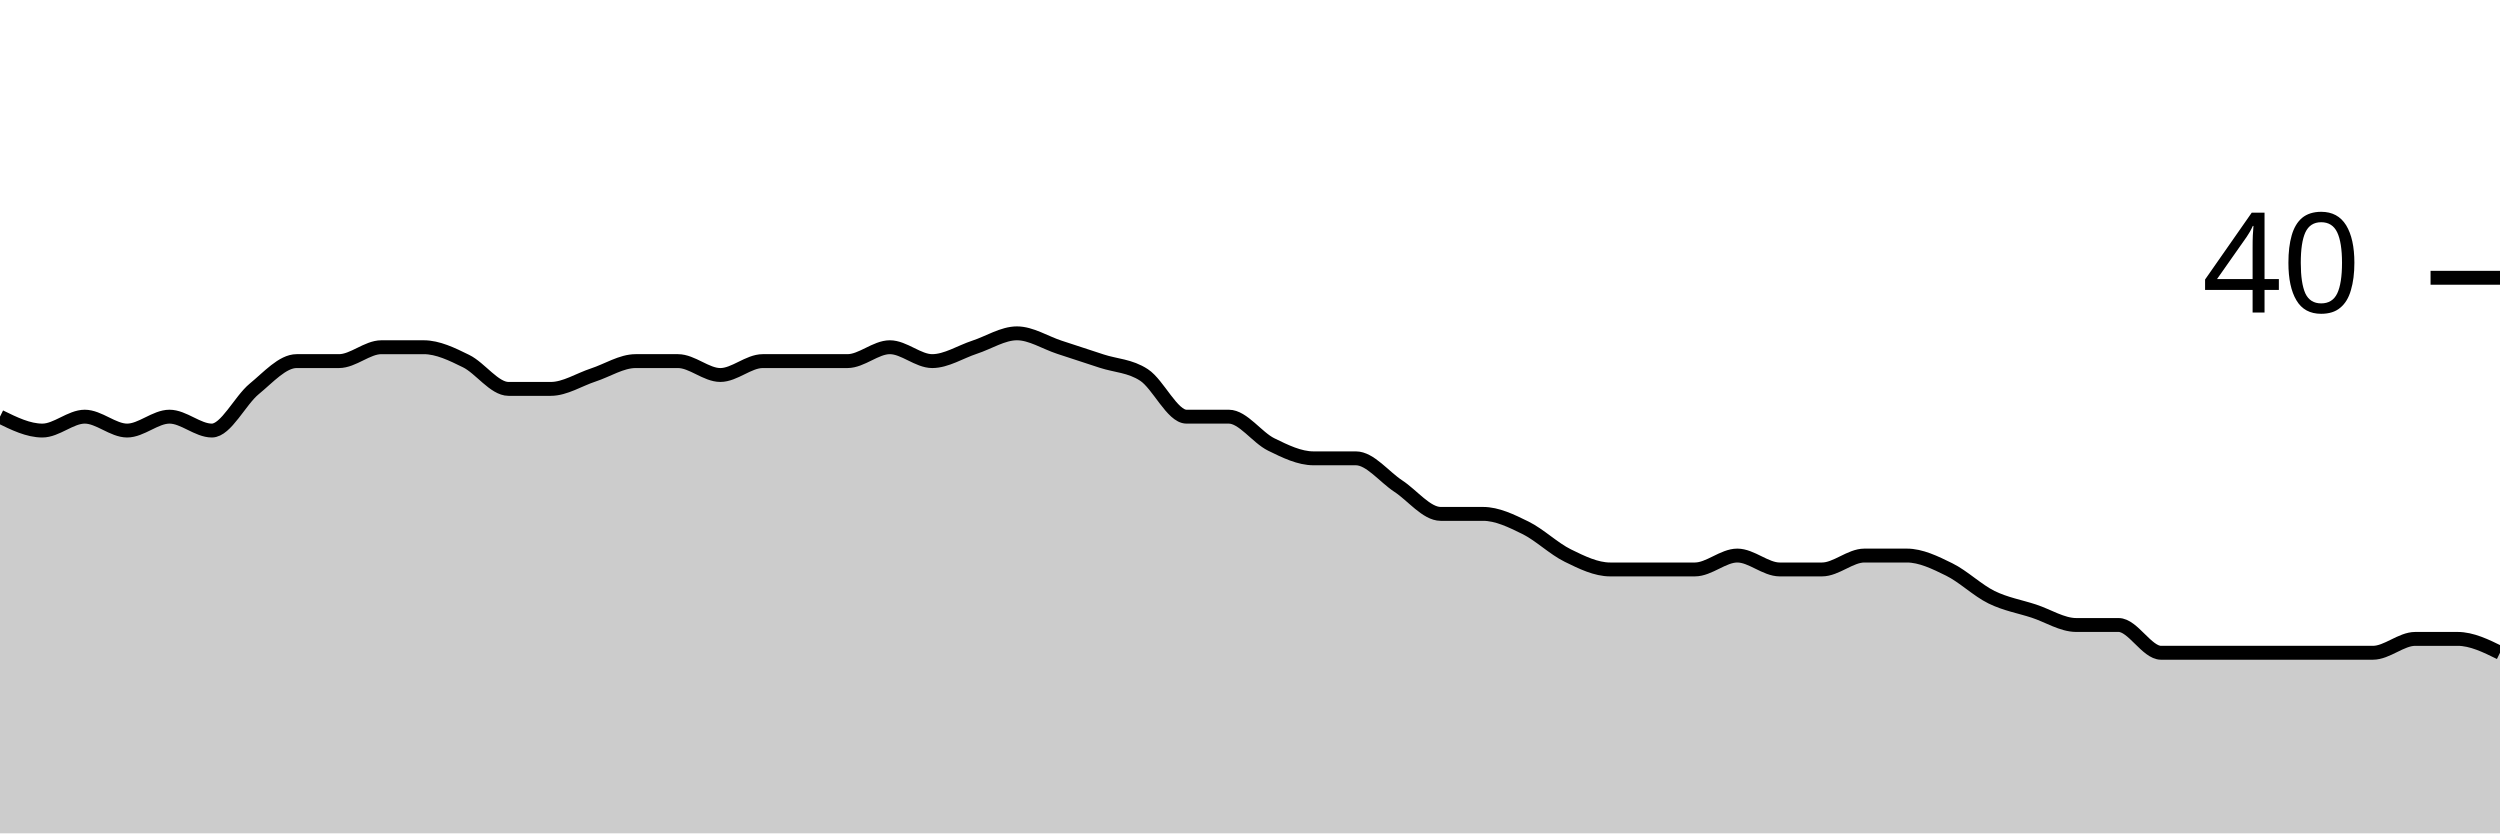
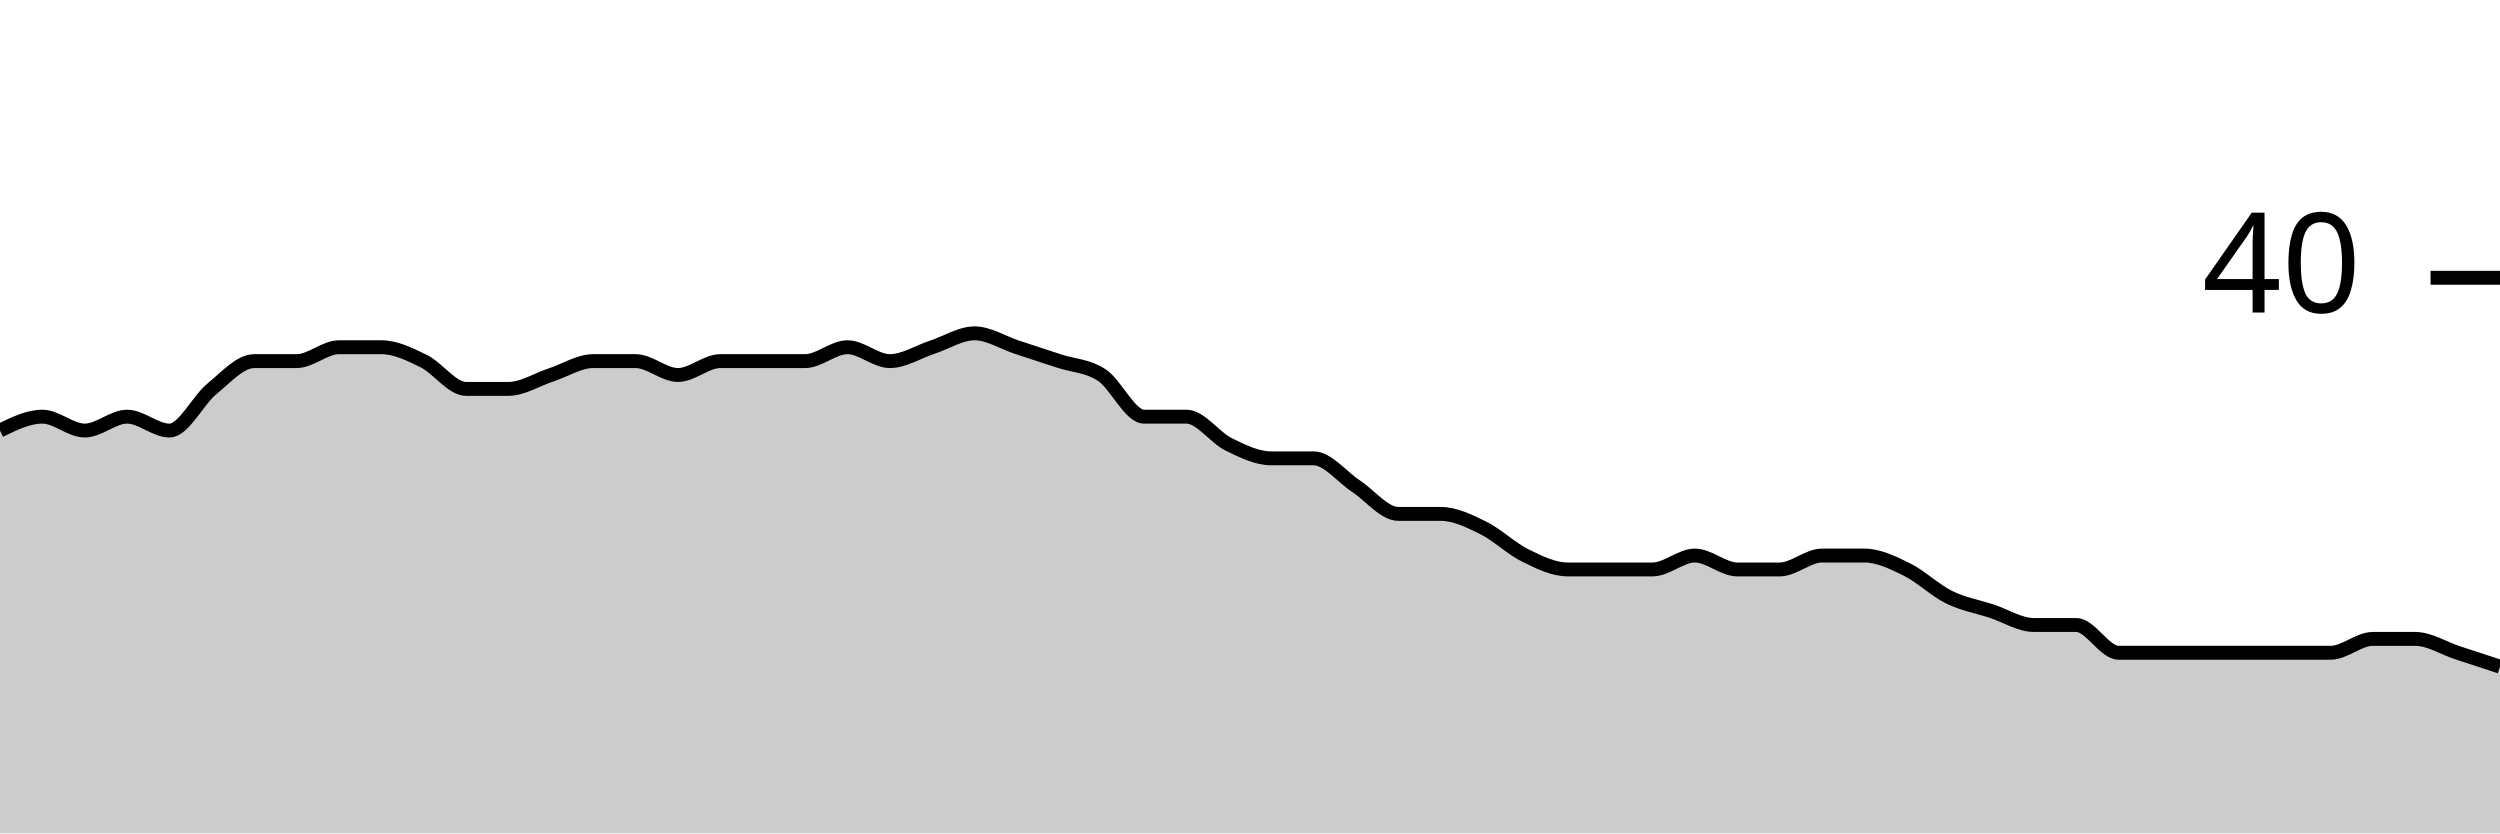
<svg xmlns="http://www.w3.org/2000/svg" viewBox="0 0 180 60">
  <g transform="translate(0,20)">
-     <path class="area" fill="rgba(0, 0, 0, 0.2)" d="M0,10C1.017,10.5,2.034,11,3.051,11C4.068,11,5.085,10,6.102,10C7.119,10,8.136,11,9.153,11C10.169,11,11.186,10,12.203,10C13.22,10,14.237,11,15.254,11C16.271,11,17.288,8.833,18.305,8C19.322,7.167,20.339,6,21.356,6C22.373,6,23.39,6,24.407,6C25.424,6,26.441,5,27.458,5C28.475,5,29.492,5,30.508,5C31.525,5,32.542,5.5,33.559,6C34.576,6.5,35.593,8,36.61,8C37.627,8,38.644,8,39.661,8C40.678,8,41.695,7.333,42.712,7C43.729,6.667,44.746,6,45.763,6C46.78,6,47.797,6,48.814,6C49.831,6,50.847,7,51.864,7C52.881,7,53.898,6,54.915,6C55.932,6,56.949,6,57.966,6C58.983,6,60,6,61.017,6C62.034,6,63.051,5,64.068,5C65.085,5,66.102,6,67.119,6C68.136,6,69.153,5.333,70.169,5C71.186,4.667,72.203,4,73.22,4C74.237,4,75.254,4.667,76.271,5C77.288,5.333,78.305,5.667,79.322,6C80.339,6.333,81.356,6.333,82.373,7C83.39,7.667,84.407,10,85.424,10C86.441,10,87.458,10,88.475,10C89.492,10,90.508,11.5,91.525,12C92.542,12.5,93.559,13,94.576,13C95.593,13,96.61,13,97.627,13C98.644,13,99.661,14.333,100.678,15C101.695,15.667,102.712,17,103.729,17C104.746,17,105.763,17,106.78,17C107.797,17,108.814,17.5,109.831,18C110.847,18.5,111.864,19.5,112.881,20C113.898,20.5,114.915,21,115.932,21C116.949,21,117.966,21,118.983,21C120,21,121.017,21,122.034,21C123.051,21,124.068,20,125.085,20C126.102,20,127.119,21,128.136,21C129.153,21,130.169,21,131.186,21C132.203,21,133.22,20,134.237,20C135.254,20,136.271,20,137.288,20C138.305,20,139.322,20.5,140.339,21C141.356,21.5,142.373,22.5,143.39,23C144.407,23.5,145.424,23.667,146.441,24C147.458,24.333,148.475,25,149.492,25C150.508,25,151.525,25,152.542,25C153.559,25,154.576,27,155.593,27C156.61,27,157.627,27,158.644,27C159.661,27,160.678,27,161.695,27C162.712,27,163.729,27,164.746,27C165.763,27,166.78,27,167.797,27C168.814,27,169.831,27,170.847,27C171.864,27,172.881,26,173.898,26C174.915,26,175.932,26,176.949,26C177.966,26,178.983,26.5,180,27L180,40C178.983,40,177.966,40,176.949,40C175.932,40,174.915,40,173.898,40C172.881,40,171.864,40,170.847,40C169.831,40,168.814,40,167.797,40C166.78,40,165.763,40,164.746,40C163.729,40,162.712,40,161.695,40C160.678,40,159.661,40,158.644,40C157.627,40,156.61,40,155.593,40C154.576,40,153.559,40,152.542,40C151.525,40,150.508,40,149.492,40C148.475,40,147.458,40,146.441,40C145.424,40,144.407,40,143.39,40C142.373,40,141.356,40,140.339,40C139.322,40,138.305,40,137.288,40C136.271,40,135.254,40,134.237,40C133.22,40,132.203,40,131.186,40C130.169,40,129.153,40,128.136,40C127.119,40,126.102,40,125.085,40C124.068,40,123.051,40,122.034,40C121.017,40,120,40,118.983,40C117.966,40,116.949,40,115.932,40C114.915,40,113.898,40,112.881,40C111.864,40,110.847,40,109.831,40C108.814,40,107.797,40,106.78,40C105.763,40,104.746,40,103.729,40C102.712,40,101.695,40,100.678,40C99.661,40,98.644,40,97.627,40C96.61,40,95.593,40,94.576,40C93.559,40,92.542,40,91.525,40C90.508,40,89.492,40,88.475,40C87.458,40,86.441,40,85.424,40C84.407,40,83.39,40,82.373,40C81.356,40,80.339,40,79.322,40C78.305,40,77.288,40,76.271,40C75.254,40,74.237,40,73.22,40C72.203,40,71.186,40,70.169,40C69.153,40,68.136,40,67.119,40C66.102,40,65.085,40,64.068,40C63.051,40,62.034,40,61.017,40C60,40,58.983,40,57.966,40C56.949,40,55.932,40,54.915,40C53.898,40,52.881,40,51.864,40C50.847,40,49.831,40,48.814,40C47.797,40,46.78,40,45.763,40C44.746,40,43.729,40,42.712,40C41.695,40,40.678,40,39.661,40C38.644,40,37.627,40,36.61,40C35.593,40,34.576,40,33.559,40C32.542,40,31.525,40,30.508,40C29.492,40,28.475,40,27.458,40C26.441,40,25.424,40,24.407,40C23.39,40,22.373,40,21.356,40C20.339,40,19.322,40,18.305,40C17.288,40,16.271,40,15.254,40C14.237,40,13.22,40,12.203,40C11.186,40,10.169,40,9.153,40C8.136,40,7.119,40,6.102,40C5.085,40,4.068,40,3.051,40C2.034,40,1.017,40,0,40Z" />
-     <path class="line" stroke="black" fill="none" d="M0,10C1.017,10.5,2.034,11,3.051,11C4.068,11,5.085,10,6.102,10C7.119,10,8.136,11,9.153,11C10.169,11,11.186,10,12.203,10C13.22,10,14.237,11,15.254,11C16.271,11,17.288,8.833,18.305,8C19.322,7.167,20.339,6,21.356,6C22.373,6,23.39,6,24.407,6C25.424,6,26.441,5,27.458,5C28.475,5,29.492,5,30.508,5C31.525,5,32.542,5.5,33.559,6C34.576,6.5,35.593,8,36.61,8C37.627,8,38.644,8,39.661,8C40.678,8,41.695,7.333,42.712,7C43.729,6.667,44.746,6,45.763,6C46.78,6,47.797,6,48.814,6C49.831,6,50.847,7,51.864,7C52.881,7,53.898,6,54.915,6C55.932,6,56.949,6,57.966,6C58.983,6,60,6,61.017,6C62.034,6,63.051,5,64.068,5C65.085,5,66.102,6,67.119,6C68.136,6,69.153,5.333,70.169,5C71.186,4.667,72.203,4,73.22,4C74.237,4,75.254,4.667,76.271,5C77.288,5.333,78.305,5.667,79.322,6C80.339,6.333,81.356,6.333,82.373,7C83.39,7.667,84.407,10,85.424,10C86.441,10,87.458,10,88.475,10C89.492,10,90.508,11.5,91.525,12C92.542,12.5,93.559,13,94.576,13C95.593,13,96.61,13,97.627,13C98.644,13,99.661,14.333,100.678,15C101.695,15.667,102.712,17,103.729,17C104.746,17,105.763,17,106.78,17C107.797,17,108.814,17.5,109.831,18C110.847,18.5,111.864,19.5,112.881,20C113.898,20.5,114.915,21,115.932,21C116.949,21,117.966,21,118.983,21C120,21,121.017,21,122.034,21C123.051,21,124.068,20,125.085,20C126.102,20,127.119,21,128.136,21C129.153,21,130.169,21,131.186,21C132.203,21,133.22,20,134.237,20C135.254,20,136.271,20,137.288,20C138.305,20,139.322,20.5,140.339,21C141.356,21.5,142.373,22.5,143.39,23C144.407,23.5,145.424,23.667,146.441,24C147.458,24.333,148.475,25,149.492,25C150.508,25,151.525,25,152.542,25C153.559,25,154.576,27,155.593,27C156.61,27,157.627,27,158.644,27C159.661,27,160.678,27,161.695,27C162.712,27,163.729,27,164.746,27C165.763,27,166.78,27,167.797,27C168.814,27,169.831,27,170.847,27C171.864,27,172.881,26,173.898,26C174.915,26,175.932,26,176.949,26C177.966,26,178.983,26.5,180,27" />
+     <path class="area" fill="rgba(0, 0, 0, 0.2)" d="M0,11C1.017,10.5,2.034,10,3.051,10C4.068,10,5.085,11,6.102,11C7.119,11,8.136,10,9.153,10C10.169,10,11.186,11,12.203,11C13.22,11,14.237,8.833,15.254,8C16.271,7.167,17.288,6,18.305,6C19.322,6,20.339,6,21.356,6C22.373,6,23.39,5,24.407,5C25.424,5,26.441,5,27.458,5C28.475,5,29.492,5.5,30.508,6C31.525,6.5,32.542,8,33.559,8C34.576,8,35.593,8,36.61,8C37.627,8,38.644,7.333,39.661,7C40.678,6.667,41.695,6,42.712,6C43.729,6,44.746,6,45.763,6C46.78,6,47.797,7,48.814,7C49.831,7,50.847,6,51.864,6C52.881,6,53.898,6,54.915,6C55.932,6,56.949,6,57.966,6C58.983,6,60,5,61.017,5C62.034,5,63.051,6,64.068,6C65.085,6,66.102,5.333,67.119,5C68.136,4.667,69.153,4,70.169,4C71.186,4,72.203,4.667,73.22,5C74.237,5.333,75.254,5.667,76.271,6C77.288,6.333,78.305,6.333,79.322,7C80.339,7.667,81.356,10,82.373,10C83.39,10,84.407,10,85.424,10C86.441,10,87.458,11.5,88.475,12C89.492,12.5,90.508,13,91.525,13C92.542,13,93.559,13,94.576,13C95.593,13,96.61,14.333,97.627,15C98.644,15.667,99.661,17,100.678,17C101.695,17,102.712,17,103.729,17C104.746,17,105.763,17.5,106.78,18C107.797,18.5,108.814,19.5,109.831,20C110.847,20.5,111.864,21,112.881,21C113.898,21,114.915,21,115.932,21C116.949,21,117.966,21,118.983,21C120,21,121.017,20,122.034,20C123.051,20,124.068,21,125.085,21C126.102,21,127.119,21,128.136,21C129.153,21,130.169,20,131.186,20C132.203,20,133.22,20,134.237,20C135.254,20,136.271,20.5,137.288,21C138.305,21.5,139.322,22.5,140.339,23C141.356,23.5,142.373,23.667,143.39,24C144.407,24.333,145.424,25,146.441,25C147.458,25,148.475,25,149.492,25C150.508,25,151.525,27,152.542,27C153.559,27,154.576,27,155.593,27C156.61,27,157.627,27,158.644,27C159.661,27,160.678,27,161.695,27C162.712,27,163.729,27,164.746,27C165.763,27,166.78,27,167.797,27C168.814,27,169.831,26,170.847,26C171.864,26,172.881,26,173.898,26C174.915,26,175.932,26.667,176.949,27C177.966,27.333,178.983,27.667,180,28L180,40C178.983,40,177.966,40,176.949,40C175.932,40,174.915,40,173.898,40C172.881,40,171.864,40,170.847,40C169.831,40,168.814,40,167.797,40C166.78,40,165.763,40,164.746,40C163.729,40,162.712,40,161.695,40C160.678,40,159.661,40,158.644,40C157.627,40,156.61,40,155.593,40C154.576,40,153.559,40,152.542,40C151.525,40,150.508,40,149.492,40C148.475,40,147.458,40,146.441,40C145.424,40,144.407,40,143.39,40C142.373,40,141.356,40,140.339,40C139.322,40,138.305,40,137.288,40C136.271,40,135.254,40,134.237,40C133.22,40,132.203,40,131.186,40C130.169,40,129.153,40,128.136,40C127.119,40,126.102,40,125.085,40C124.068,40,123.051,40,122.034,40C121.017,40,120,40,118.983,40C117.966,40,116.949,40,115.932,40C114.915,40,113.898,40,112.881,40C111.864,40,110.847,40,109.831,40C108.814,40,107.797,40,106.78,40C105.763,40,104.746,40,103.729,40C102.712,40,101.695,40,100.678,40C99.661,40,98.644,40,97.627,40C96.61,40,95.593,40,94.576,40C93.559,40,92.542,40,91.525,40C90.508,40,89.492,40,88.475,40C87.458,40,86.441,40,85.424,40C84.407,40,83.39,40,82.373,40C81.356,40,80.339,40,79.322,40C78.305,40,77.288,40,76.271,40C75.254,40,74.237,40,73.22,40C72.203,40,71.186,40,70.169,40C69.153,40,68.136,40,67.119,40C66.102,40,65.085,40,64.068,40C63.051,40,62.034,40,61.017,40C60,40,58.983,40,57.966,40C56.949,40,55.932,40,54.915,40C53.898,40,52.881,40,51.864,40C50.847,40,49.831,40,48.814,40C47.797,40,46.78,40,45.763,40C44.746,40,43.729,40,42.712,40C41.695,40,40.678,40,39.661,40C38.644,40,37.627,40,36.61,40C35.593,40,34.576,40,33.559,40C32.542,40,31.525,40,30.508,40C29.492,40,28.475,40,27.458,40C26.441,40,25.424,40,24.407,40C23.39,40,22.373,40,21.356,40C20.339,40,19.322,40,18.305,40C17.288,40,16.271,40,15.254,40C14.237,40,13.22,40,12.203,40C11.186,40,10.169,40,9.153,40C8.136,40,7.119,40,6.102,40C5.085,40,4.068,40,3.051,40C2.034,40,1.017,40,0,40Z" />
+     <path class="line" stroke="black" fill="none" d="M0,11C1.017,10.5,2.034,10,3.051,10C4.068,10,5.085,11,6.102,11C7.119,11,8.136,10,9.153,10C10.169,10,11.186,11,12.203,11C13.22,11,14.237,8.833,15.254,8C16.271,7.167,17.288,6,18.305,6C19.322,6,20.339,6,21.356,6C22.373,6,23.39,5,24.407,5C25.424,5,26.441,5,27.458,5C28.475,5,29.492,5.5,30.508,6C31.525,6.5,32.542,8,33.559,8C34.576,8,35.593,8,36.61,8C37.627,8,38.644,7.333,39.661,7C40.678,6.667,41.695,6,42.712,6C43.729,6,44.746,6,45.763,6C46.78,6,47.797,7,48.814,7C49.831,7,50.847,6,51.864,6C52.881,6,53.898,6,54.915,6C55.932,6,56.949,6,57.966,6C58.983,6,60,5,61.017,5C62.034,5,63.051,6,64.068,6C65.085,6,66.102,5.333,67.119,5C68.136,4.667,69.153,4,70.169,4C71.186,4,72.203,4.667,73.22,5C74.237,5.333,75.254,5.667,76.271,6C77.288,6.333,78.305,6.333,79.322,7C80.339,7.667,81.356,10,82.373,10C83.39,10,84.407,10,85.424,10C86.441,10,87.458,11.5,88.475,12C89.492,12.5,90.508,13,91.525,13C92.542,13,93.559,13,94.576,13C95.593,13,96.61,14.333,97.627,15C98.644,15.667,99.661,17,100.678,17C101.695,17,102.712,17,103.729,17C104.746,17,105.763,17.5,106.78,18C107.797,18.5,108.814,19.5,109.831,20C110.847,20.5,111.864,21,112.881,21C113.898,21,114.915,21,115.932,21C116.949,21,117.966,21,118.983,21C120,21,121.017,20,122.034,20C123.051,20,124.068,21,125.085,21C126.102,21,127.119,21,128.136,21C129.153,21,130.169,20,131.186,20C132.203,20,133.22,20,134.237,20C135.254,20,136.271,20.5,137.288,21C138.305,21.5,139.322,22.5,140.339,23C141.356,23.5,142.373,23.667,143.39,24C144.407,24.333,145.424,25,146.441,25C147.458,25,148.475,25,149.492,25C150.508,25,151.525,27,152.542,27C153.559,27,154.576,27,155.593,27C156.61,27,157.627,27,158.644,27C159.661,27,160.678,27,161.695,27C162.712,27,163.729,27,164.746,27C165.763,27,166.78,27,167.797,27C168.814,27,169.831,26,170.847,26C171.864,26,172.881,26,173.898,26C174.915,26,175.932,26.667,176.949,27C177.966,27.333,178.983,27.667,180,28" />
    <path class="axis-ceiling" stroke-width="1" stroke="black" fill="none" d="M175,0L180,0" />
    <text class="axis-ceiling-label" font-family="sans-serif" text-anchor="end" font-size="10px" x="170" y="2.5">40</text>
  </g>
</svg>
